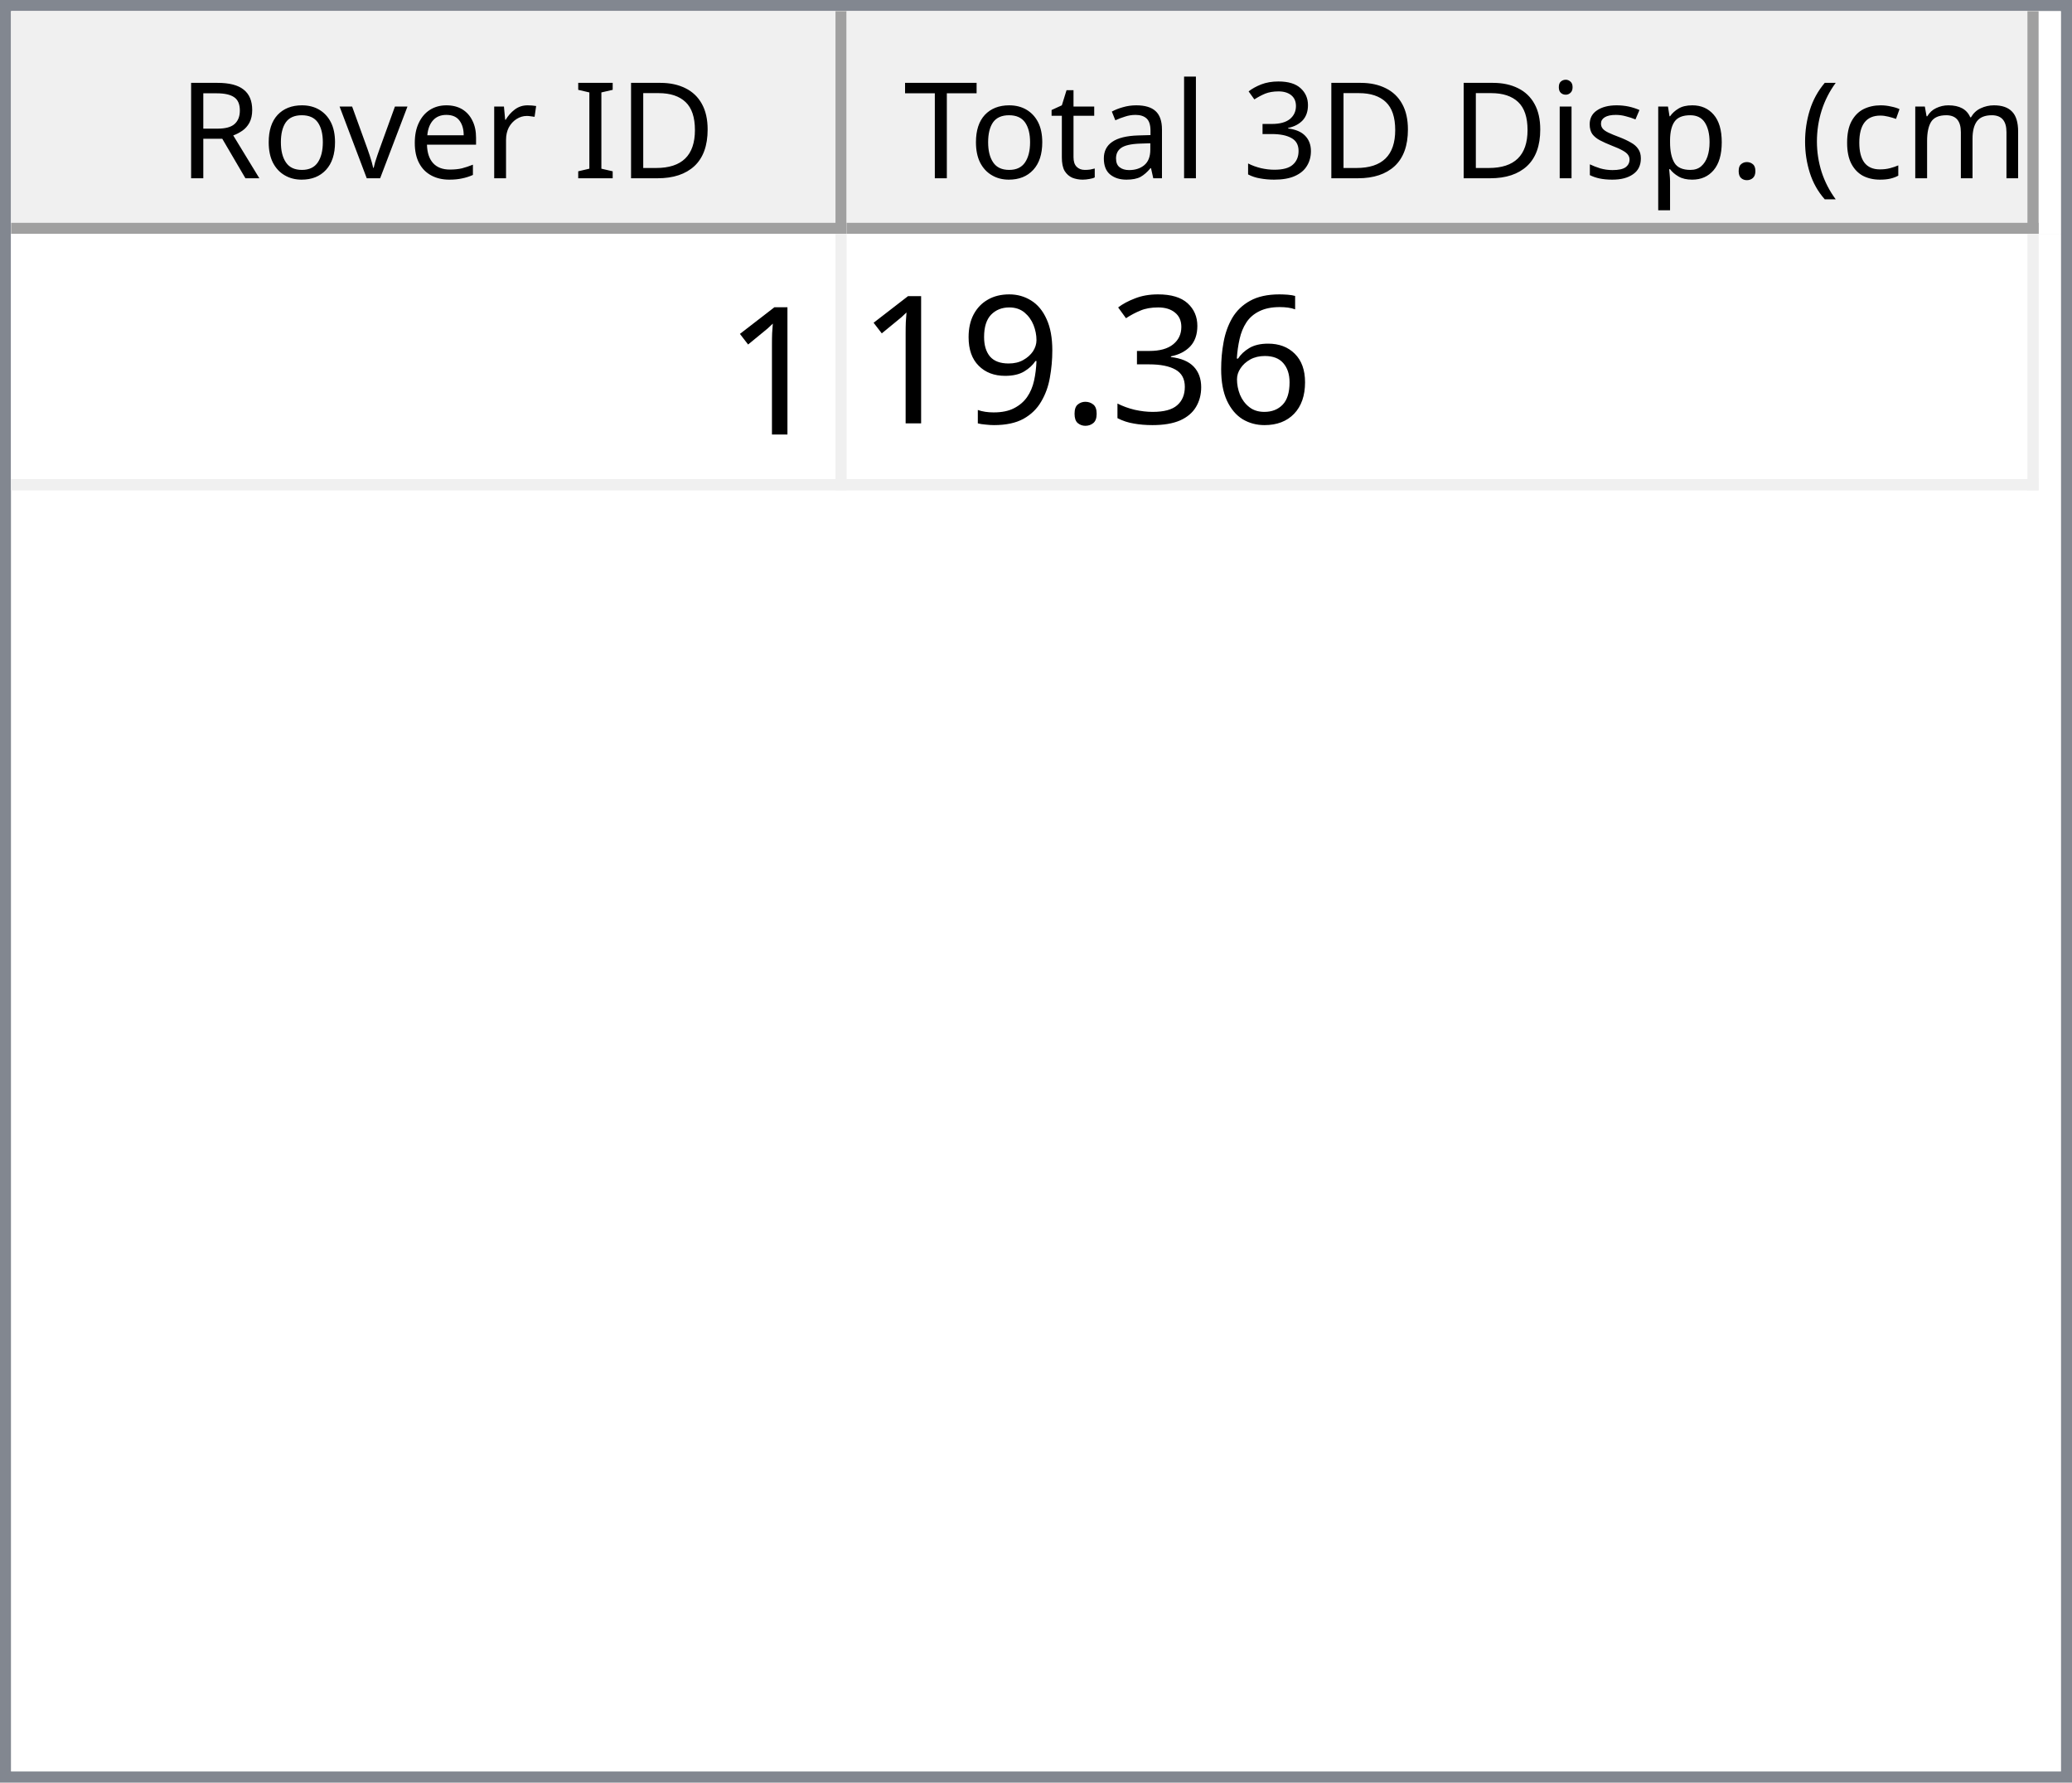
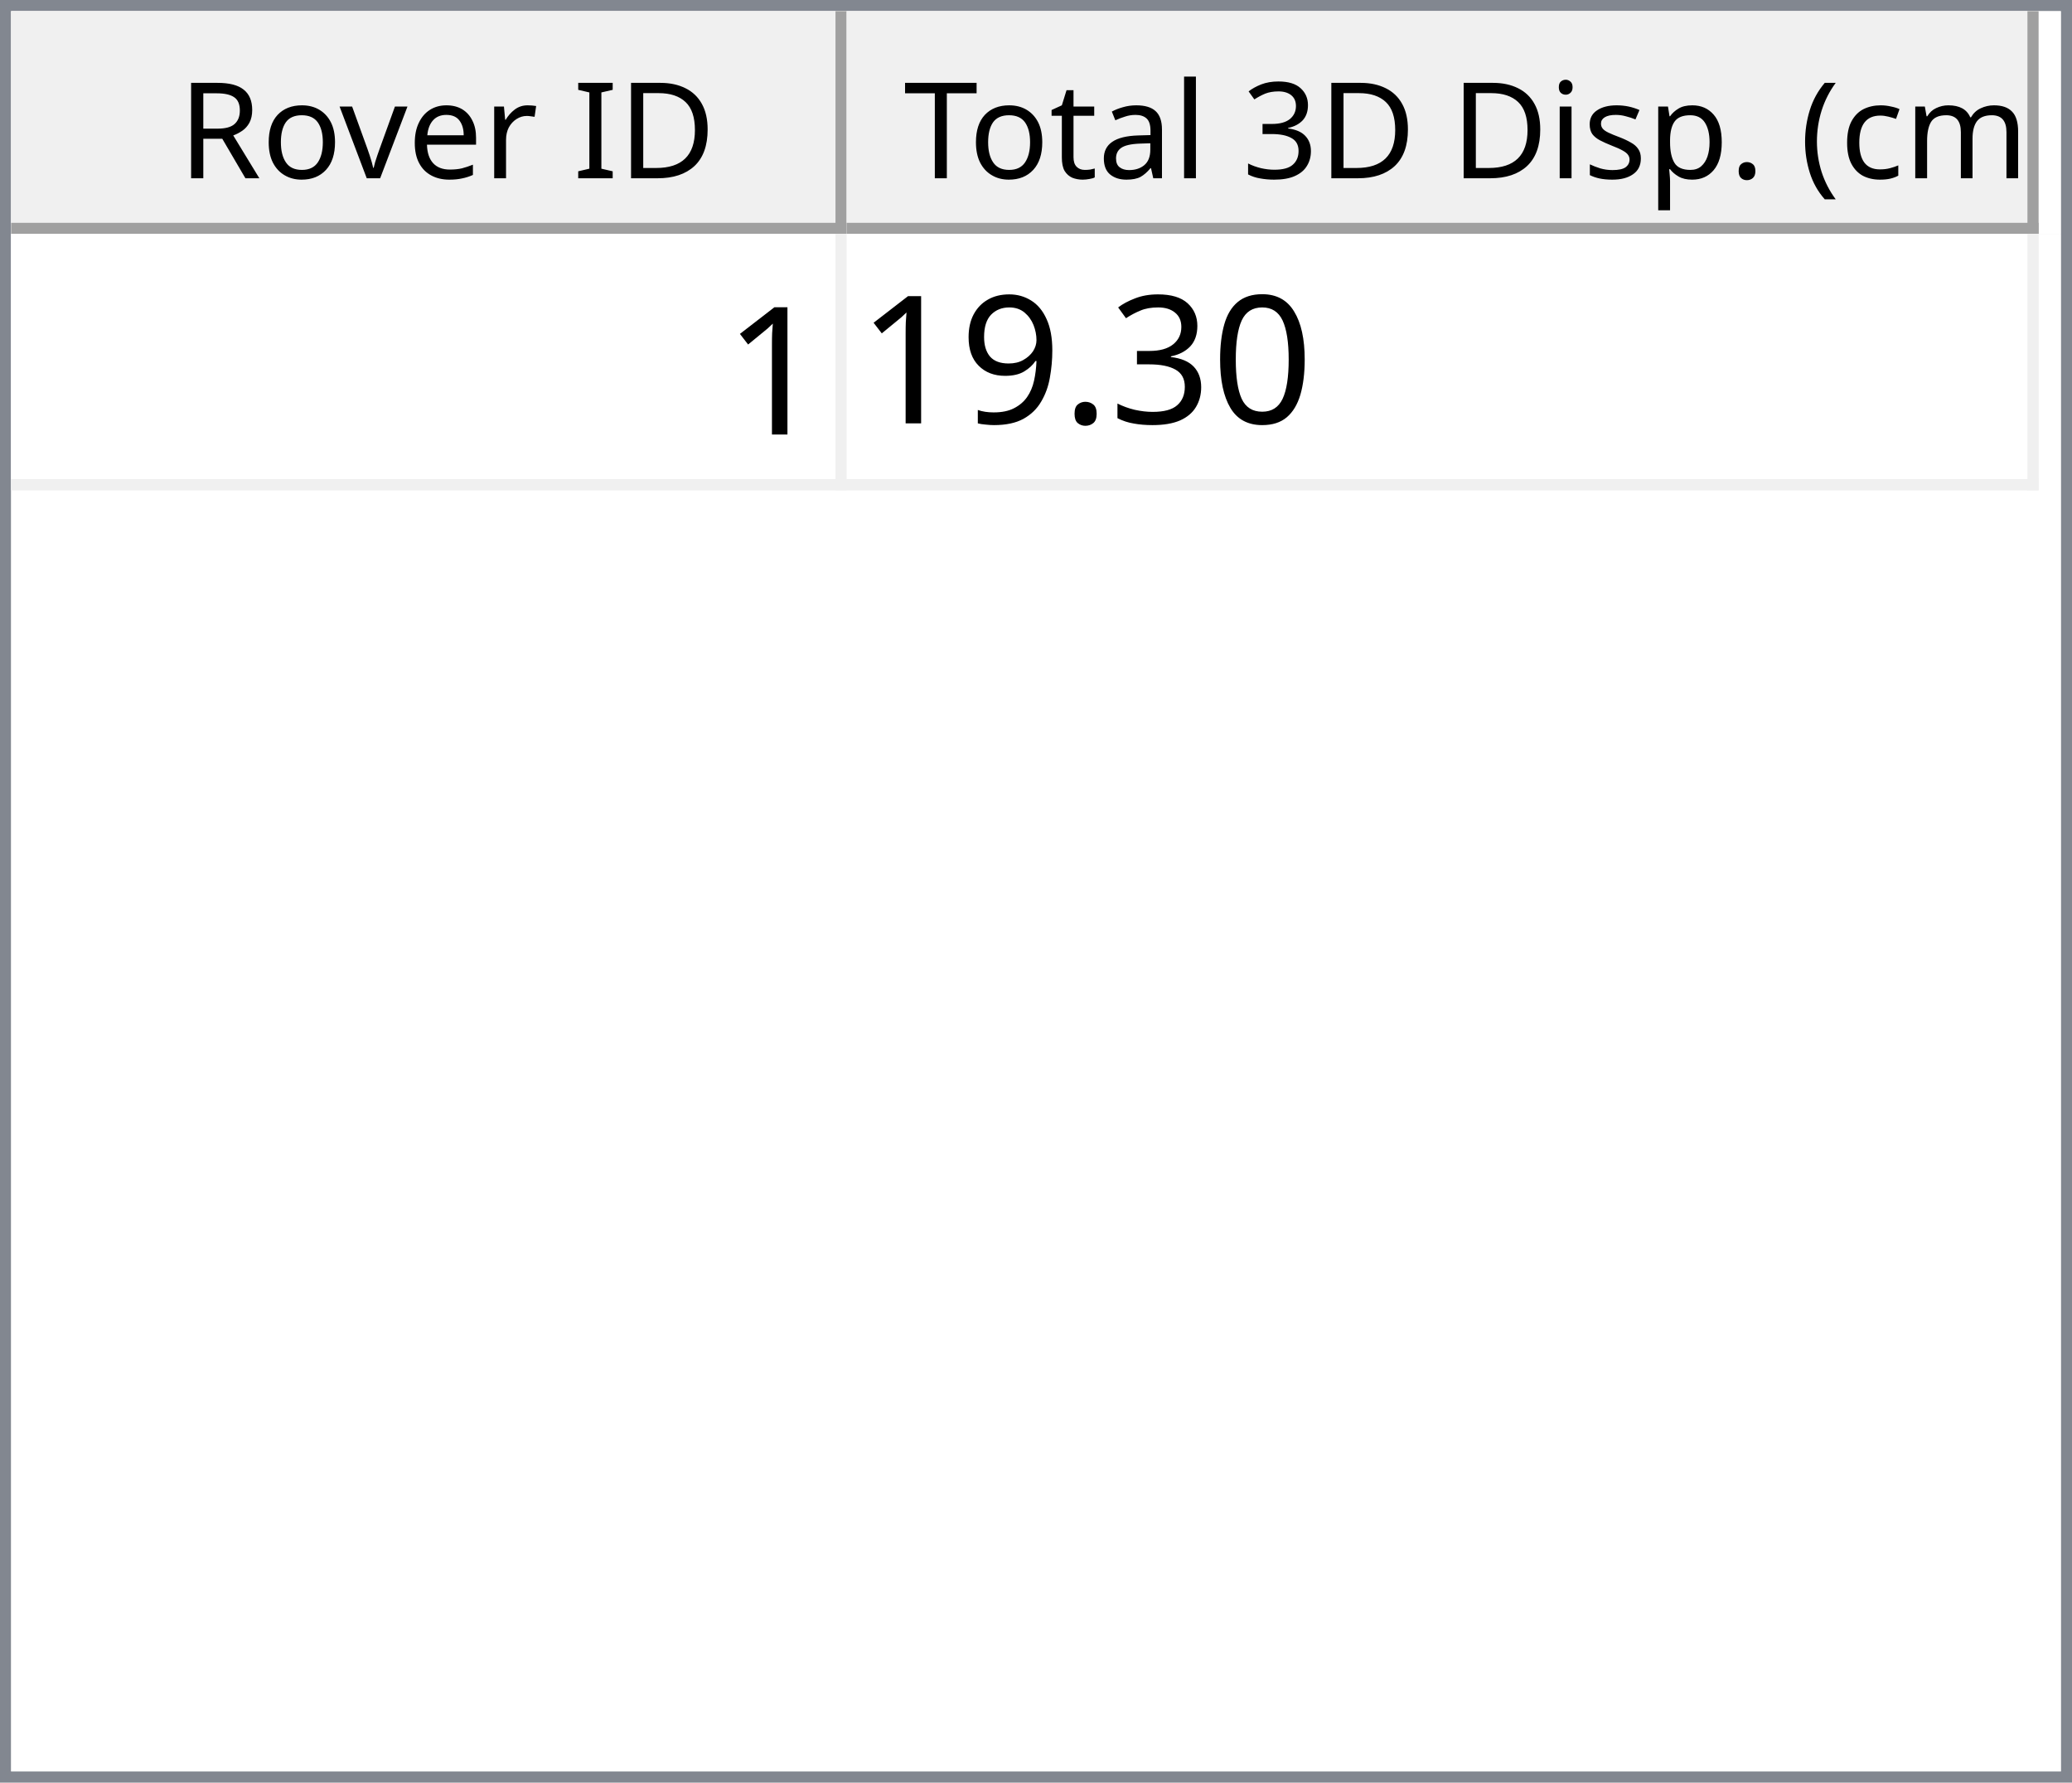
<svg xmlns="http://www.w3.org/2000/svg" style="fill-opacity:1; color-rendering:auto; color-interpolation:auto; text-rendering:auto; stroke:black; stroke-linecap:square; stroke-miterlimit:10; shape-rendering:auto; stroke-opacity:1; fill:black; stroke-dasharray:none; font-weight:normal; stroke-width:1; font-family:'Dialog'; font-style:normal; stroke-linejoin:miter; font-size:12px; stroke-dashoffset:0; image-rendering:auto;" width="186" height="160">
  <defs id="genericDefs" />
  <g>
    <defs id="defs1">
      <clipPath clipPathUnits="userSpaceOnUse" id="clipPath1">
        <path d="M0 0 L186 0 L186 160 L0 160 L0 0 Z" />
      </clipPath>
      <clipPath clipPathUnits="userSpaceOnUse" id="clipPath2">
        <path d="M0 0 L0 160 L186 160 L186 0 Z" />
      </clipPath>
      <clipPath clipPathUnits="userSpaceOnUse" id="clipPath3">
        <path d="M0 0 L0 20 L184 20 L184 0 Z" />
      </clipPath>
      <clipPath clipPathUnits="userSpaceOnUse" id="clipPath4">
        <path d="M0 0 L0 20 L75 20 L75 0 Z" />
      </clipPath>
      <clipPath clipPathUnits="userSpaceOnUse" id="clipPath5">
        <path d="M1 1 L1 19 L74 19 L74 1 Z" />
      </clipPath>
      <clipPath clipPathUnits="userSpaceOnUse" id="clipPath6">
        <path d="M0 0 L0 18 L73 18 L73 0 Z" />
      </clipPath>
      <clipPath clipPathUnits="userSpaceOnUse" id="clipPath7">
        <path d="M-0.5 -0.5 L-0.5 19.5 L74.5 19.5 L74.5 -0.5 Z" />
      </clipPath>
      <clipPath clipPathUnits="userSpaceOnUse" id="clipPath8">
        <path d="M0 0 L0 20 L107 20 L107 0 Z" />
      </clipPath>
      <clipPath clipPathUnits="userSpaceOnUse" id="clipPath9">
        <path d="M1 1 L1 19 L106 19 L106 1 Z" />
      </clipPath>
      <clipPath clipPathUnits="userSpaceOnUse" id="clipPath10">
        <path d="M0 0 L0 18 L105 18 L105 0 Z" />
      </clipPath>
      <clipPath clipPathUnits="userSpaceOnUse" id="clipPath11">
        <path d="M-0.5 -0.5 L-0.5 19.5 L106.5 19.5 L106.5 -0.5 Z" />
      </clipPath>
      <clipPath clipPathUnits="userSpaceOnUse" id="clipPath12">
        <path d="M0 0 L0 138 L184 138 L184 0 Z" />
      </clipPath>
      <clipPath clipPathUnits="userSpaceOnUse" id="clipPath13">
        <path d="M0 0 L0 23 L182 23 L182 0 Z" />
      </clipPath>
      <clipPath clipPathUnits="userSpaceOnUse" id="clipPath14">
        <path d="M-0.5 -0.5 L-0.5 22.5 L181.5 22.5 L181.5 -0.5 Z" />
      </clipPath>
      <clipPath clipPathUnits="userSpaceOnUse" id="clipPath15">
        <path d="M0 0 L0 22 L74 22 L74 0 Z" />
      </clipPath>
      <clipPath clipPathUnits="userSpaceOnUse" id="clipPath16">
        <path d="M0 0 L0 22 L106 22 L106 0 Z" />
      </clipPath>
      <font horiz-adv-x="64.551" id="font1">
        <font-face ascent="107.91" descent="25.098" units-per-em="100" style="font-style:normal; font-family:Segoe UI; font-weight:normal;" />
        <missing-glyph horiz-adv-x="64.551" d="M8.109 0 L8.109 68.266 L56.453 68.266 L56.453 0 L8.109 0 ZM15.328 7.234 L49.219 7.234 L49.219 61.031 L15.328 61.031 L15.328 7.234 Z" />
        <glyph unicode="D" horiz-adv-x="70.117" d="M9.188 0 L9.188 70.016 L28.516 70.016 Q65.531 70.016 65.531 35.891 Q65.531 19.672 55.25 9.836 Q44.969 0 27.734 0 L9.188 0 ZM17.391 62.594 L17.391 7.422 L27.828 7.422 Q41.609 7.422 49.273 14.797 Q56.938 22.172 56.938 35.688 Q56.938 62.594 28.328 62.594 L17.391 62.594 Z" />
        <glyph unicode="I" horiz-adv-x="26.611" d="M17.391 0 L9.188 0 L9.188 70.016 L17.391 70.016 L17.391 0 Z" />
        <glyph unicode=" " horiz-adv-x="27.393" d="" />
        <glyph unicode="r" horiz-adv-x="34.766" d="M34.188 41.891 Q32.078 43.5 28.125 43.5 Q23 43.5 19.555 38.672 Q16.109 33.844 16.109 25.484 L16.109 0 L8.109 0 L8.109 50 L16.109 50 L16.109 39.703 L16.312 39.703 Q18.016 44.969 21.531 47.922 Q25.047 50.875 29.391 50.875 Q32.516 50.875 34.188 50.203 L34.188 41.891 Z" />
        <glyph unicode="e" horiz-adv-x="52.295" d="M48.297 23 L12.984 23 Q13.188 14.656 17.484 10.109 Q21.781 5.562 29.297 5.562 Q37.75 5.562 44.828 11.141 L44.828 3.609 Q38.234 -1.172 27.391 -1.172 Q16.797 -1.172 10.742 5.641 Q4.688 12.453 4.688 24.812 Q4.688 36.469 11.305 43.82 Q17.922 51.172 27.734 51.172 Q37.547 51.172 42.922 44.828 Q48.297 38.484 48.297 27.203 L48.297 23 ZM40.094 29.781 Q40.047 36.719 36.75 40.578 Q33.453 44.438 27.594 44.438 Q21.922 44.438 17.969 40.383 Q14.016 36.328 13.094 29.781 L40.094 29.781 Z" />
        <glyph unicode="v" horiz-adv-x="47.9" d="M47.406 50 L27.484 0 L19.625 0 L0.688 50 L9.469 50 L22.172 13.672 Q23.578 9.672 23.922 6.688 L24.125 6.688 Q24.609 10.453 25.688 13.484 L38.969 50 L47.406 50 Z" />
        <glyph unicode="o" horiz-adv-x="58.594" d="M29 -1.172 Q17.922 -1.172 11.305 5.836 Q4.688 12.844 4.688 24.422 Q4.688 37.016 11.57 44.094 Q18.453 51.172 30.172 51.172 Q41.359 51.172 47.633 44.289 Q53.906 37.406 53.906 25.203 Q53.906 13.234 47.141 6.031 Q40.375 -1.172 29 -1.172 ZM29.594 44.438 Q21.875 44.438 17.383 39.188 Q12.891 33.938 12.891 24.703 Q12.891 15.828 17.43 10.695 Q21.969 5.562 29.594 5.562 Q37.359 5.562 41.531 10.594 Q45.703 15.625 45.703 24.906 Q45.703 34.281 41.531 39.359 Q37.359 44.438 29.594 44.438 Z" />
        <glyph unicode="R" horiz-adv-x="59.814" d="M59.375 0 L49.609 0 L37.891 19.625 Q36.281 22.359 34.766 24.289 Q33.25 26.219 31.664 27.438 Q30.078 28.656 28.25 29.219 Q26.422 29.781 24.125 29.781 L17.391 29.781 L17.391 0 L9.188 0 L9.188 70.016 L30.078 70.016 Q34.672 70.016 38.555 68.867 Q42.438 67.719 45.289 65.375 Q48.141 63.031 49.758 59.547 Q51.375 56.062 51.375 51.375 Q51.375 47.703 50.273 44.656 Q49.172 41.609 47.148 39.211 Q45.125 36.812 42.266 35.133 Q39.406 33.453 35.844 32.516 L35.844 32.328 Q37.594 31.547 38.891 30.547 Q40.188 29.547 41.359 28.18 Q42.531 26.812 43.68 25.078 Q44.828 23.344 46.234 21.047 L59.375 0 ZM17.391 62.594 L17.391 37.203 L28.516 37.203 Q31.594 37.203 34.203 38.133 Q36.812 39.062 38.719 40.797 Q40.625 42.531 41.703 45.047 Q42.781 47.562 42.781 50.688 Q42.781 56.297 39.141 59.445 Q35.5 62.594 28.609 62.594 L17.391 62.594 Z" />
        <glyph unicode=")" horiz-adv-x="30.176" d="M8.297 -15.922 L1.172 -15.922 Q16.406 2.344 16.406 26.812 Q16.406 51.469 1.078 70.016 L8.297 70.016 Q23.531 52.156 23.531 26.703 Q23.531 1.375 8.297 -15.922 Z" />
        <glyph unicode="m" horiz-adv-x="86.133" d="M79.109 0 L71.094 0 L71.094 28.719 Q71.094 37.016 68.531 40.727 Q65.969 44.438 59.906 44.438 Q54.781 44.438 51.195 39.75 Q47.609 35.062 47.609 28.516 L47.609 0 L39.594 0 L39.594 29.688 Q39.594 44.438 28.219 44.438 Q22.953 44.438 19.531 40.016 Q16.109 35.594 16.109 28.516 L16.109 0 L8.109 0 L8.109 50 L16.109 50 L16.109 42.094 L16.312 42.094 Q21.625 51.172 31.844 51.172 Q36.969 51.172 40.773 48.312 Q44.578 45.453 46 40.828 Q51.562 51.172 62.594 51.172 Q79.109 51.172 79.109 30.812 L79.109 0 Z" />
        <glyph unicode="c" horiz-adv-x="46.191" d="M42.188 2.297 Q36.422 -1.172 28.516 -1.172 Q17.828 -1.172 11.258 5.789 Q4.688 12.75 4.688 23.828 Q4.688 36.188 11.766 43.68 Q18.844 51.172 30.672 51.172 Q37.25 51.172 42.281 48.734 L42.281 40.531 Q36.719 44.438 30.375 44.438 Q22.703 44.438 17.797 38.945 Q12.891 33.453 12.891 24.516 Q12.891 15.719 17.508 10.641 Q22.125 5.562 29.891 5.562 Q36.422 5.562 42.188 9.906 L42.188 2.297 Z" />
        <glyph unicode="(" horiz-adv-x="30.176" d="M29.109 -15.922 L21.969 -15.922 Q6.844 1.375 6.844 26.703 Q6.844 52.156 21.969 70.016 L29.203 70.016 Q13.875 51.469 13.875 26.812 Q13.875 2.344 29.109 -15.922 Z" />
        <glyph unicode="." horiz-adv-x="21.68" d="M10.891 -1.078 Q8.641 -1.078 7.055 0.539 Q5.469 2.156 5.469 4.391 Q5.469 6.641 7.055 8.273 Q8.641 9.906 10.891 9.906 Q13.188 9.906 14.797 8.273 Q16.406 6.641 16.406 4.391 Q16.406 2.156 14.797 0.539 Q13.188 -1.078 10.891 -1.078 Z" />
        <glyph unicode="p" horiz-adv-x="58.789" d="M16.312 7.234 L16.109 7.234 L16.109 -23 L8.109 -23 L8.109 50 L16.109 50 L16.109 41.219 L16.312 41.219 Q22.219 51.172 33.594 51.172 Q43.266 51.172 48.688 44.461 Q54.109 37.75 54.109 26.469 Q54.109 13.922 48 6.375 Q41.891 -1.172 31.297 -1.172 Q21.578 -1.172 16.312 7.234 ZM16.109 27.391 L16.109 20.406 Q16.109 14.203 20.141 9.883 Q24.172 5.562 30.375 5.562 Q37.641 5.562 41.773 11.133 Q45.906 16.703 45.906 26.609 Q45.906 34.969 42.047 39.703 Q38.188 44.438 31.594 44.438 Q24.609 44.438 20.359 39.578 Q16.109 34.719 16.109 27.391 Z" />
        <glyph unicode="s" horiz-adv-x="42.432" d="M5.078 1.812 L5.078 10.406 Q11.625 5.562 19.484 5.562 Q30.031 5.562 30.031 12.594 Q30.031 14.594 29.125 15.992 Q28.219 17.391 26.68 18.461 Q25.141 19.531 23.07 20.383 Q21 21.234 18.609 22.172 Q15.281 23.484 12.766 24.828 Q10.25 26.172 8.57 27.859 Q6.891 29.547 6.031 31.695 Q5.172 33.844 5.172 36.719 Q5.172 40.234 6.789 42.945 Q8.406 45.656 11.086 47.484 Q13.766 49.312 17.211 50.242 Q20.656 51.172 24.312 51.172 Q30.812 51.172 35.938 48.922 L35.938 40.828 Q30.422 44.438 23.25 44.438 Q21 44.438 19.195 43.922 Q17.391 43.406 16.094 42.477 Q14.797 41.547 14.086 40.258 Q13.375 38.969 13.375 37.406 Q13.375 35.453 14.086 34.133 Q14.797 32.812 16.164 31.789 Q17.531 30.766 19.484 29.938 Q21.438 29.109 23.922 28.125 Q27.25 26.859 29.883 25.516 Q32.516 24.172 34.375 22.484 Q36.234 20.797 37.234 18.602 Q38.234 16.406 38.234 13.375 Q38.234 9.672 36.602 6.938 Q34.969 4.203 32.234 2.398 Q29.5 0.594 25.93 -0.289 Q22.359 -1.172 18.453 -1.172 Q10.75 -1.172 5.078 1.812 Z" />
        <glyph unicode="i" horiz-adv-x="24.219" d="M12.203 62.703 Q10.062 62.703 8.547 64.164 Q7.031 65.625 7.031 67.875 Q7.031 70.125 8.547 71.609 Q10.062 73.094 12.203 73.094 Q14.406 73.094 15.945 71.609 Q17.484 70.125 17.484 67.875 Q17.484 65.719 15.945 64.211 Q14.406 62.703 12.203 62.703 ZM16.109 0 L8.109 0 L8.109 50 L16.109 50 L16.109 0 Z" />
        <glyph unicode="3" horiz-adv-x="53.906" d="M46.531 19.828 Q46.531 15.094 44.75 11.211 Q42.969 7.328 39.719 4.57 Q36.469 1.812 31.93 0.297 Q27.391 -1.219 21.922 -1.219 Q11.922 -1.219 6 2.594 L6 11.188 Q13.094 5.609 22.219 5.609 Q25.875 5.609 28.828 6.539 Q31.781 7.469 33.906 9.227 Q36.031 10.984 37.18 13.477 Q38.328 15.969 38.328 19.094 Q38.328 32.812 18.797 32.812 L12.984 32.812 L12.984 39.594 L18.5 39.594 Q35.797 39.594 35.797 52.484 Q35.797 64.406 22.609 64.406 Q15.188 64.406 8.688 59.422 L8.688 67.188 Q15.375 71.188 24.609 71.188 Q29 71.188 32.57 69.969 Q36.141 68.75 38.68 66.555 Q41.219 64.359 42.609 61.281 Q44 58.203 44 54.5 Q44 40.672 30.031 36.719 L30.031 36.531 Q33.594 36.141 36.625 34.797 Q39.656 33.453 41.852 31.305 Q44.047 29.156 45.289 26.25 Q46.531 23.344 46.531 19.828 Z" />
        <glyph unicode="l" horiz-adv-x="24.219" d="M16.109 0 L8.109 0 L8.109 74.031 L16.109 74.031 L16.109 0 Z" />
        <glyph unicode="a" horiz-adv-x="50.879" d="M43.891 0 L35.891 0 L35.891 7.812 L35.688 7.812 Q30.469 -1.172 20.312 -1.172 Q12.844 -1.172 8.617 2.781 Q4.391 6.734 4.391 13.281 Q4.391 27.297 20.906 29.594 L35.891 31.688 Q35.891 44.438 25.594 44.438 Q16.547 44.438 9.281 38.281 L9.281 46.484 Q16.656 51.172 26.266 51.172 Q43.891 51.172 43.891 32.516 L43.891 0 ZM35.891 25.297 L23.828 23.641 Q18.266 22.859 15.43 20.875 Q12.594 18.891 12.594 13.875 Q12.594 10.203 15.211 7.883 Q17.828 5.562 22.172 5.562 Q28.125 5.562 32.008 9.742 Q35.891 13.922 35.891 20.312 L35.891 25.297 Z" />
        <glyph unicode="t" horiz-adv-x="33.887" d="M31.297 0.484 Q28.469 -1.078 23.828 -1.078 Q10.688 -1.078 10.688 13.578 L10.688 43.172 L2.094 43.172 L2.094 50 L10.688 50 L10.688 62.203 L18.703 64.797 L18.703 50 L31.297 50 L31.297 43.172 L18.703 43.172 L18.703 14.984 Q18.703 9.969 20.414 7.82 Q22.125 5.672 26.078 5.672 Q29.109 5.672 31.297 7.328 L31.297 0.484 Z" />
        <glyph unicode="T" horiz-adv-x="52.393" d="M50.594 62.594 L30.375 62.594 L30.375 0 L22.172 0 L22.172 62.594 L2 62.594 L2 70.016 L50.594 70.016 L50.594 62.594 Z" />
      </font>
      <font horiz-adv-x="75.0" id="font2">
        <font-face ascent="100.537" descent="21.973" units-per-em="100" style="font-style:normal; font-family:sans-serif; font-weight:normal;" />
        <missing-glyph horiz-adv-x="75.0" d="M12.5 0 L12.5 62.5 L62.5 62.5 L62.5 0 L12.5 0 ZM14.062 1.562 L60.938 1.562 L60.938 60.938 L14.062 60.938 L14.062 1.562 Z" />
        <glyph unicode="1" horiz-adv-x="55.615" d="M37.25 0 L28.469 0 L28.469 56 Q25.297 52.984 20.141 49.953 Q14.984 46.922 10.891 45.406 L10.891 53.906 Q18.266 57.375 23.781 62.305 Q29.297 67.234 31.594 71.875 L37.25 71.875 L37.25 0 Z" />
-         <glyph unicode="6" horiz-adv-x="55.615" d="M49.75 54.047 L41.016 53.375 Q39.844 58.547 37.703 60.891 Q34.125 64.656 28.906 64.656 Q24.703 64.656 21.531 62.312 Q17.391 59.281 14.992 53.469 Q12.594 47.656 12.5 36.922 Q15.672 41.75 20.266 44.094 Q24.859 46.438 29.891 46.438 Q38.672 46.438 44.852 39.969 Q51.031 33.5 51.031 23.25 Q51.031 16.5 48.125 10.719 Q45.219 4.938 40.141 1.859 Q35.062 -1.219 28.609 -1.219 Q17.625 -1.219 10.695 6.859 Q3.766 14.938 3.766 33.5 Q3.766 54.25 11.422 63.672 Q18.109 71.875 29.438 71.875 Q37.891 71.875 43.289 67.141 Q48.688 62.406 49.75 54.047 ZM13.875 23.188 Q13.875 18.656 15.797 14.508 Q17.719 10.359 21.188 8.18 Q24.656 6 28.469 6 Q34.031 6 38.039 10.492 Q42.047 14.984 42.047 22.703 Q42.047 30.125 38.086 34.398 Q34.125 38.672 28.125 38.672 Q22.172 38.672 18.023 34.398 Q13.875 30.125 13.875 23.188 Z" />
+         <glyph unicode="0" horiz-adv-x="55.615" d="M4.156 35.297 Q4.156 48 6.766 55.742 Q9.375 63.484 14.523 67.68 Q19.672 71.875 27.484 71.875 Q33.25 71.875 37.594 69.555 Q41.938 67.234 44.773 62.867 Q47.609 58.5 49.219 52.227 Q50.828 45.953 50.828 35.297 Q50.828 22.703 48.242 14.969 Q45.656 7.234 40.508 3.008 Q35.359 -1.219 27.484 -1.219 Q17.141 -1.219 11.234 6.203 Q4.156 15.141 4.156 35.297 ZM13.188 35.297 Q13.188 17.672 17.312 11.836 Q21.438 6 27.484 6 Q33.547 6 37.672 11.859 Q41.797 17.719 41.797 35.297 Q41.797 52.984 37.672 58.789 Q33.547 64.594 27.391 64.594 Q21.344 64.594 17.719 59.469 Q13.188 52.938 13.188 35.297 Z" />
        <glyph unicode="3" horiz-adv-x="55.615" d="M4.203 18.891 L12.984 20.062 Q14.5 12.594 18.141 9.297 Q21.781 6 27 6 Q33.203 6 37.477 10.297 Q41.75 14.594 41.75 20.953 Q41.75 27 37.797 30.93 Q33.844 34.859 27.734 34.859 Q25.25 34.859 21.531 33.891 L22.516 41.609 Q23.391 41.5 23.922 41.5 Q29.547 41.5 34.039 44.43 Q38.531 47.359 38.531 53.469 Q38.531 58.297 35.258 61.477 Q31.984 64.656 26.812 64.656 Q21.688 64.656 18.266 61.43 Q14.844 58.203 13.875 51.766 L5.078 53.328 Q6.688 62.156 12.398 67.016 Q18.109 71.875 26.609 71.875 Q32.469 71.875 37.398 69.359 Q42.328 66.844 44.945 62.5 Q47.562 58.156 47.562 53.266 Q47.562 48.641 45.07 44.828 Q42.578 41.016 37.703 38.766 Q44.047 37.312 47.562 32.695 Q51.078 28.078 51.078 21.141 Q51.078 11.766 44.242 5.25 Q37.406 -1.266 26.953 -1.266 Q17.531 -1.266 11.305 4.352 Q5.078 9.969 4.203 18.891 Z" />
        <glyph unicode="." horiz-adv-x="27.783" d="M9.078 0 L9.078 10.016 L19.094 10.016 L19.094 0 L9.078 0 Z" />
        <glyph unicode="9" horiz-adv-x="55.615" d="M5.469 16.547 L13.922 17.328 Q14.984 11.375 18.016 8.688 Q21.047 6 25.781 6 Q29.828 6 32.883 7.859 Q35.938 9.719 37.891 12.82 Q39.844 15.922 41.164 21.195 Q42.484 26.469 42.484 31.938 Q42.484 32.516 42.438 33.688 Q39.797 29.5 35.234 26.883 Q30.672 24.266 25.344 24.266 Q16.453 24.266 10.305 30.711 Q4.156 37.156 4.156 47.703 Q4.156 58.594 10.578 65.234 Q17 71.875 26.656 71.875 Q33.641 71.875 39.43 68.117 Q45.219 64.359 48.219 57.398 Q51.219 50.438 51.219 37.25 Q51.219 23.531 48.242 15.406 Q45.266 7.281 39.383 3.031 Q33.5 -1.219 25.594 -1.219 Q17.188 -1.219 11.867 3.445 Q6.547 8.109 5.469 16.547 ZM41.453 48.141 Q41.453 55.719 37.43 60.156 Q33.406 64.594 27.734 64.594 Q21.875 64.594 17.531 59.812 Q13.188 55.031 13.188 47.406 Q13.188 40.578 17.312 36.305 Q21.438 32.031 27.484 32.031 Q33.594 32.031 37.523 36.305 Q41.453 40.578 41.453 48.141 Z" />
      </font>
    </defs>
    <g style="fill:white; stroke:white;">
      <rect x="0" y="0" width="186" style="clip-path:url(#clipPath1); stroke:none;" height="160" />
    </g>
    <g style="fill:white; text-rendering:optimizeSpeed; color-rendering:optimizeSpeed; image-rendering:optimizeSpeed; shape-rendering:crispEdges; stroke:white; color-interpolation:sRGB;">
      <rect x="0" width="186" height="160" y="0" style="stroke:none;" />
      <path style="stroke:none;" d="M0 160 L186 160 L186 0 L0 0 Z" />
    </g>
    <g style="fill:rgb(240,240,240); font-family:'Segoe UI'; stroke:rgb(240,240,240);">
      <rect x="0" y="0" width="186" style="clip-path:url(#clipPath2); stroke:none;" height="160" />
    </g>
    <g style="fill:rgb(130,135,144); font-family:'Segoe UI'; stroke:rgb(130,135,144);">
      <path d="M0 0 L186 0 L186 160 L0 160 L0 0 ZM1 1 L185 1 L185 159 L1 159 L1 1 Z" style="fill-rule:evenodd; clip-path:url(#clipPath2); stroke:none;" />
    </g>
    <g style="fill:white; font-family:'Segoe UI'; stroke:white;" transform="translate(1,1)">
      <rect x="0" y="0" width="184" style="clip-path:url(#clipPath3); stroke:none;" height="20" />
    </g>
    <g style="fill:rgb(240,240,240); font-family:'Segoe UI'; stroke:rgb(240,240,240);" transform="translate(1,1)">
      <rect x="0" y="0" width="75" style="clip-path:url(#clipPath4); stroke:none;" height="20" />
    </g>
    <g style="font-family:'Segoe UI';" transform="translate(2,2)">
      <text x="14" xml:space="preserve" y="14" style="clip-path:url(#clipPath6); stroke:none;">Rover ID</text>
    </g>
    <g style="fill:rgb(160,160,160); font-family:'Segoe UI'; stroke:rgb(160,160,160); stroke-linejoin:bevel;" transform="translate(1.5,1.5)">
      <line x1="74" x2="74" y1="0" style="fill:none; clip-path:url(#clipPath7);" y2="19" />
    </g>
    <g style="fill:rgb(160,160,160); font-family:'Segoe UI'; stroke:rgb(160,160,160); stroke-linejoin:bevel;" transform="matrix(1,0,0,1,1,1) translate(0.5,0.5)">
      <line x1="0" x2="74" y1="19" style="fill:none; clip-path:url(#clipPath7);" y2="19" />
    </g>
    <g style="fill:rgb(240,240,240); font-family:'Segoe UI'; stroke:rgb(240,240,240);" transform="translate(76,1)">
      <rect x="0" y="0" width="107" style="clip-path:url(#clipPath8); stroke:none;" height="20" />
    </g>
    <g style="font-family:'Segoe UI';" transform="translate(77,2)">
      <text x="1" xml:space="preserve" y="14" style="clip-path:url(#clipPath10); stroke:none;"> Total 3D Disp. (cm)</text>
    </g>
    <g style="fill:rgb(160,160,160); font-family:'Segoe UI'; stroke:rgb(160,160,160); stroke-linejoin:bevel;" transform="translate(76.5,1.5)">
      <line x1="106" x2="106" y1="0" style="fill:none; clip-path:url(#clipPath11);" y2="19" />
    </g>
    <g style="fill:rgb(160,160,160); font-family:'Segoe UI'; stroke:rgb(160,160,160); stroke-linejoin:bevel;" transform="matrix(1,0,0,1,76,1) translate(0.5,0.5)">
      <line x1="0" x2="106" y1="19" style="fill:none; clip-path:url(#clipPath11);" y2="19" />
    </g>
    <g style="fill:white; font-family:'Segoe UI'; stroke:white;" transform="translate(1,21)">
      <rect x="0" y="0" width="184" style="clip-path:url(#clipPath12); stroke:none;" height="138" />
    </g>
    <g style="fill:rgb(240,240,240); font-size:16px; font-family:sans-serif; stroke:rgb(240,240,240);" transform="translate(1,21)">
      <rect x="0" y="0" width="182" style="clip-path:url(#clipPath13); stroke:none;" height="23" />
      <line transform="translate(0.5,0.5)" x1="0" x2="181" y1="22" style="clip-path:url(#clipPath14); fill:none; stroke-linejoin:bevel;" y2="22" />
    </g>
    <g transform="matrix(1,0,0,1,1,21) translate(0.5,0.5)" style="fill:rgb(240,240,240); font-size:16px; font-family:sans-serif; stroke:rgb(240,240,240); stroke-linejoin:bevel;">
      <line x1="74" x2="74" y1="0" style="fill:none; clip-path:url(#clipPath14);" y2="22" />
    </g>
    <g transform="matrix(1,0,0,1,1,21) translate(0.5,0.5)" style="fill:rgb(240,240,240); font-size:16px; font-family:sans-serif; stroke:rgb(240,240,240); stroke-linejoin:bevel;">
      <line x1="181" x2="181" y1="0" style="fill:none; clip-path:url(#clipPath14);" y2="22" />
    </g>
    <g style="fill:white; font-size:16px; font-family:sans-serif; stroke:white;" transform="matrix(1,0,0,1,1,21)">
      <rect x="0" y="0" width="74" style="clip-path:url(#clipPath15); stroke:none;" height="22" />
      <text x="64" y="18" style="fill:black; clip-path:url(#clipPath15); stroke:none;" xml:space="preserve">1</text>
    </g>
    <g style="fill:white; font-size:16px; font-family:sans-serif; stroke:white;" transform="matrix(1,0,0,1,1,21) translate(75,0)">
      <rect x="0" y="0" width="106" style="clip-path:url(#clipPath16); stroke:none;" height="22" />
-       <text x="1" y="17" style="fill:black; clip-path:url(#clipPath16); stroke:none;" xml:space="preserve">19.36</text>
+       <text x="1" y="17" style="fill:black; clip-path:url(#clipPath16); stroke:none;" xml:space="preserve">19.30</text>
    </g>
  </g>
</svg>
